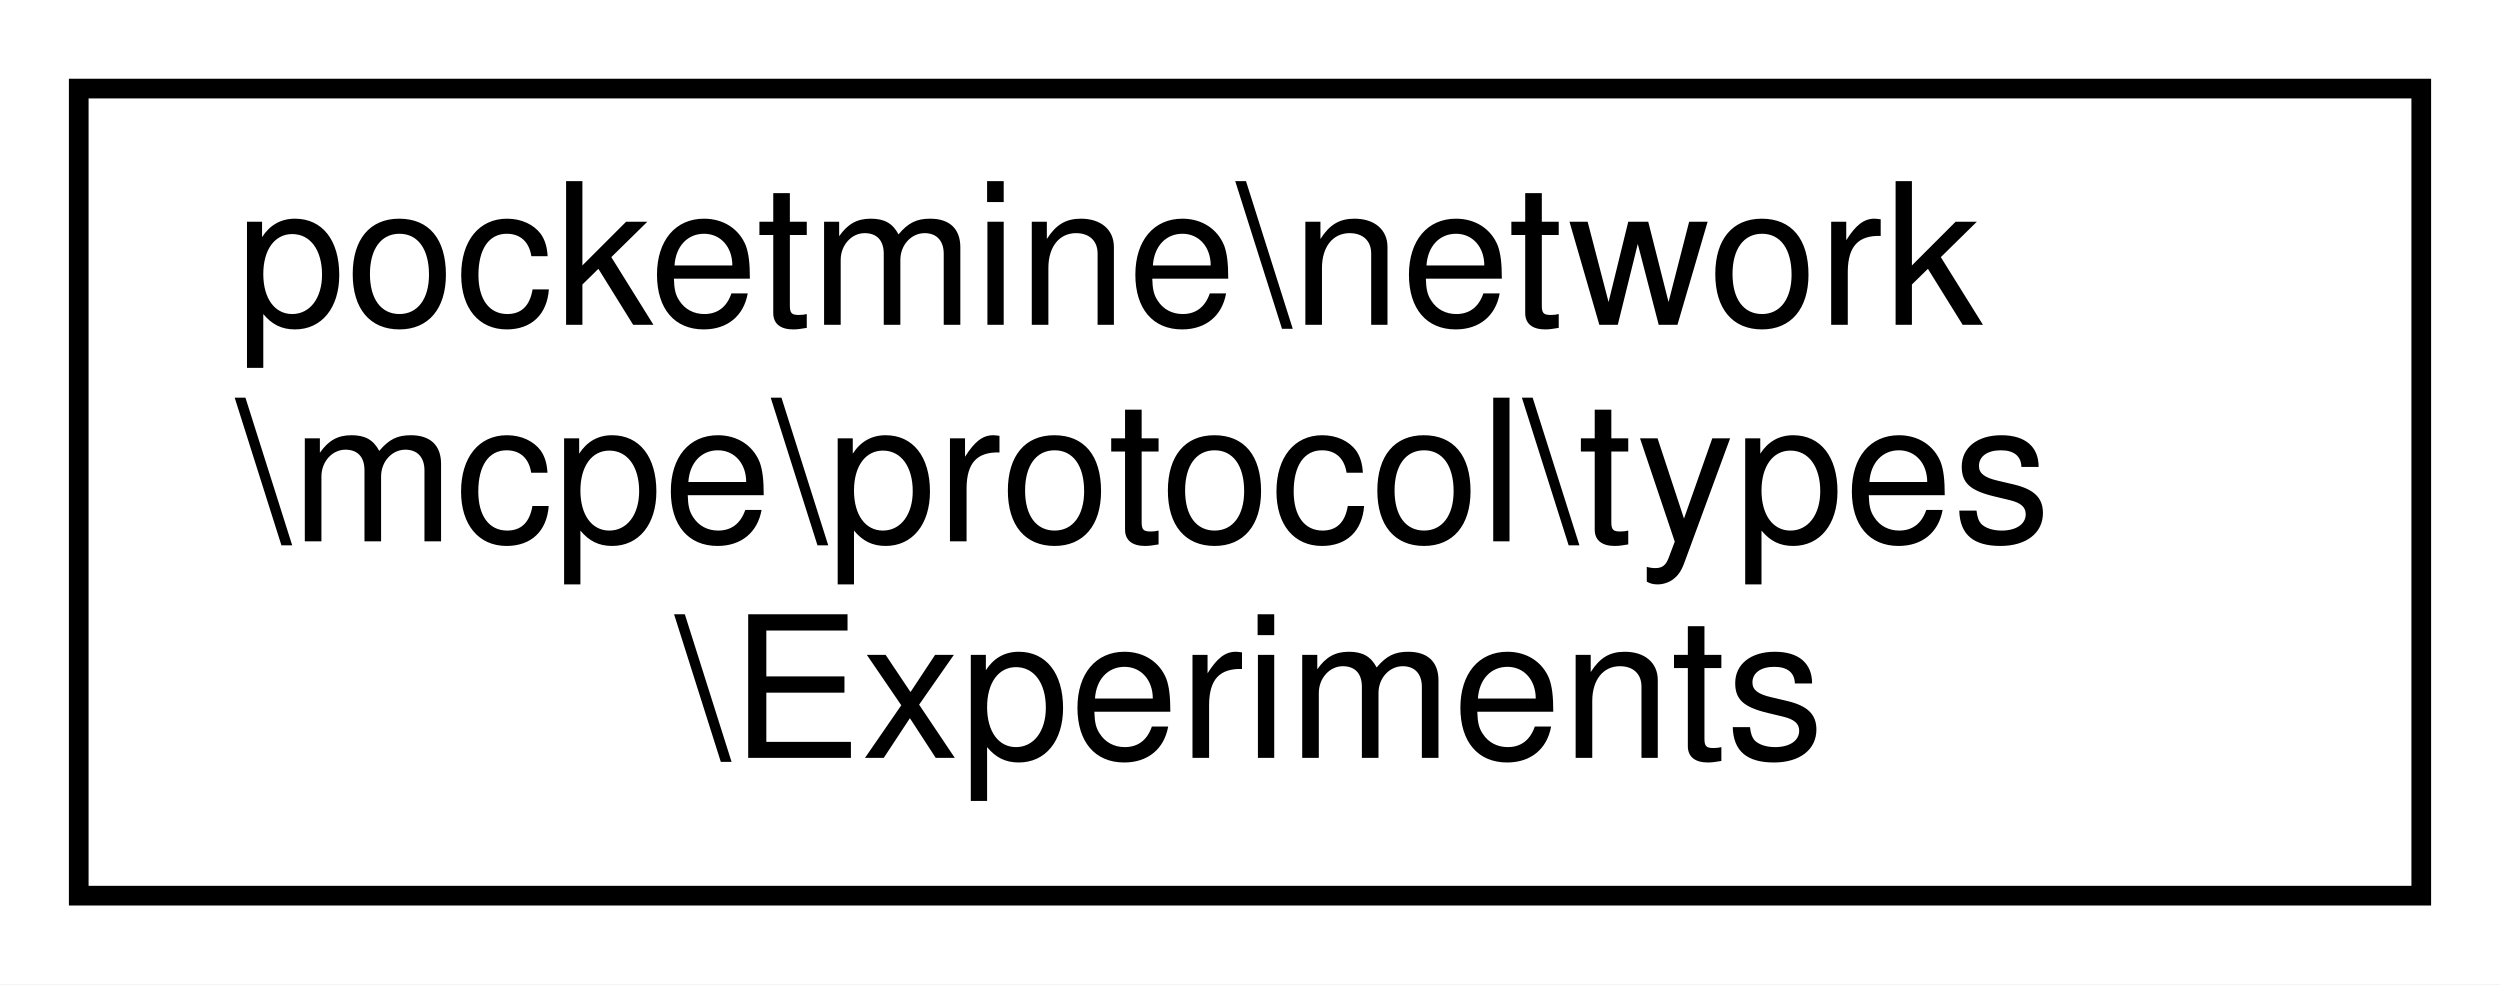
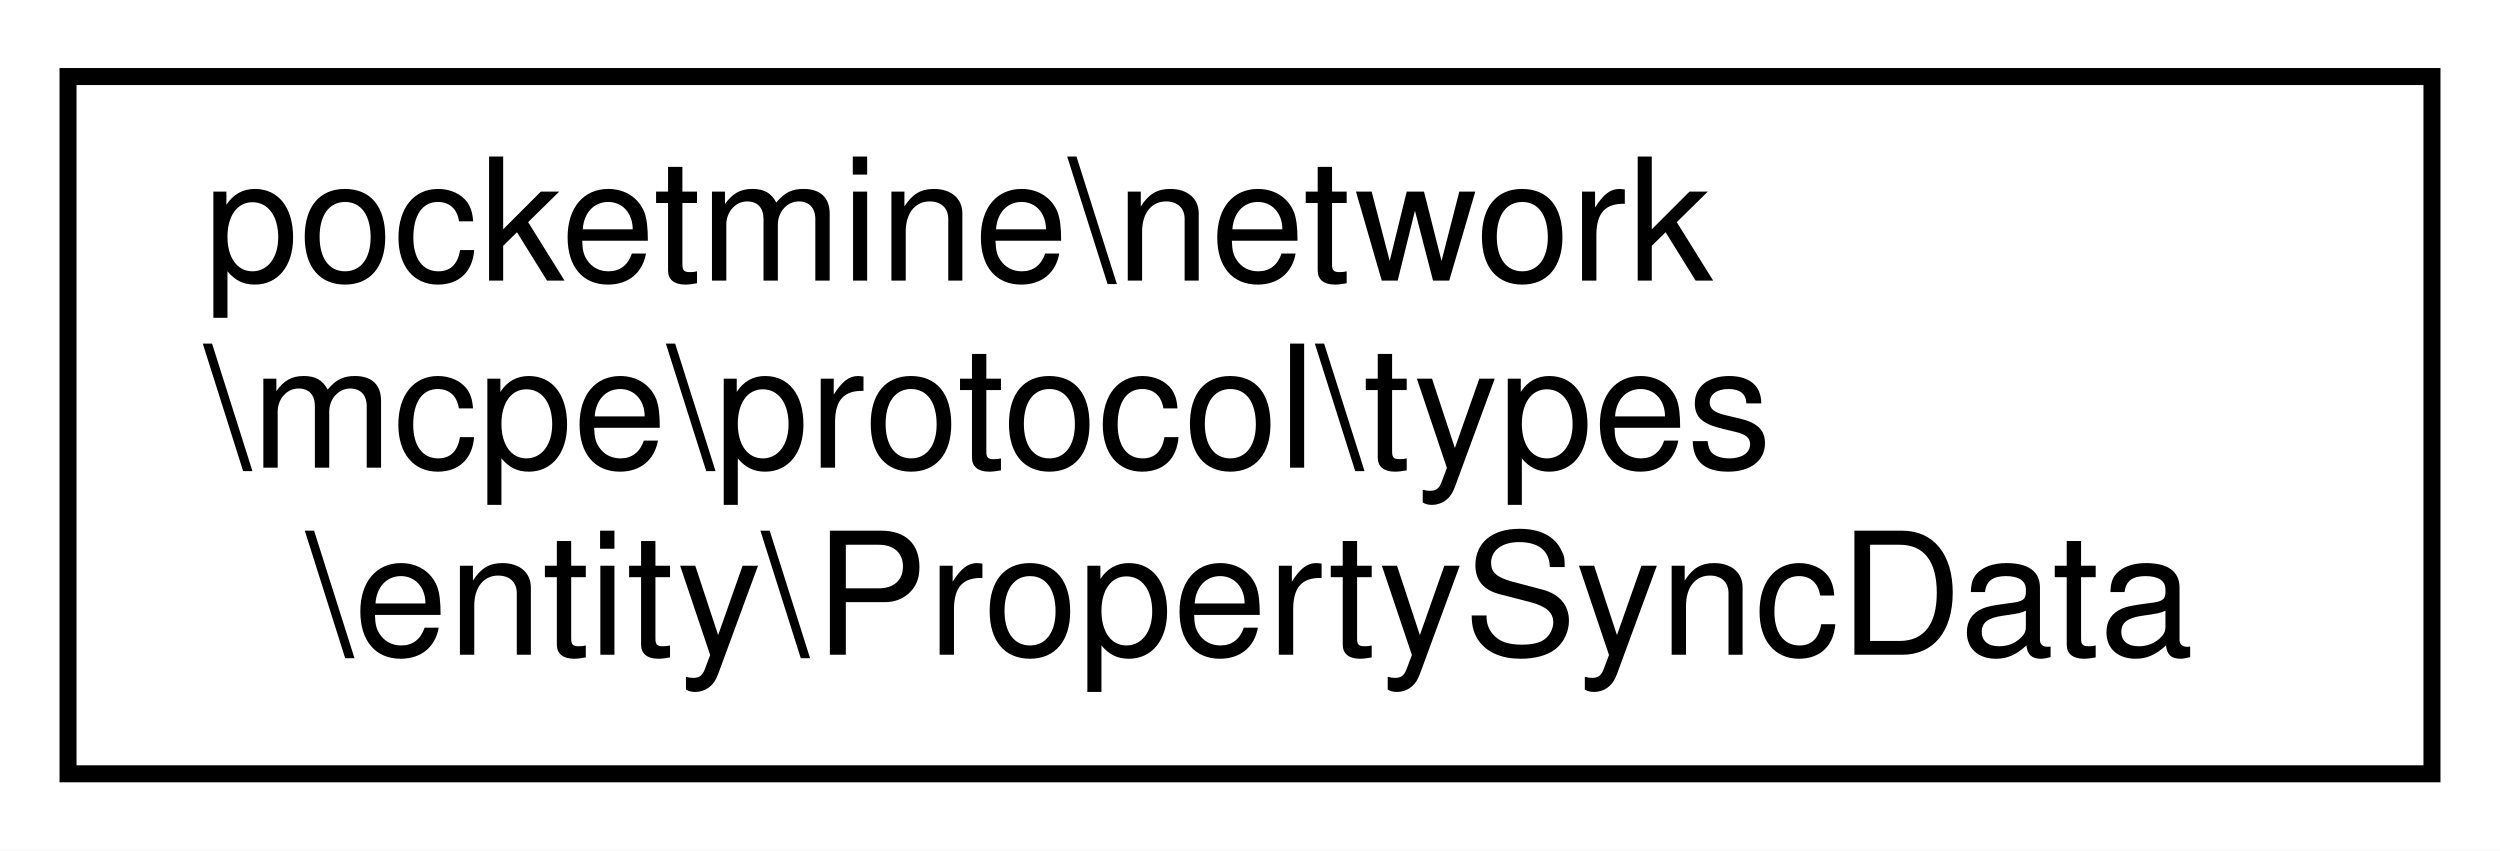
- <svg xmlns="http://www.w3.org/2000/svg" xmlns:xlink="http://www.w3.org/1999/xlink" width="127pt" height="50pt" viewBox="0.00 0.00 127.00 50.00">
+ <svg xmlns="http://www.w3.org/2000/svg" xmlns:xlink="http://www.w3.org/1999/xlink" width="147pt" height="50pt" viewBox="0.00 0.00 147.00 50.00">
  <g id="graph0" class="graph" transform="scale(1 1) rotate(0) translate(4 46)">
-     <polygon fill="white" stroke="transparent" points="-4,4 -4,-46 123,-46 123,4 -4,4" />
+     <polygon fill="white" stroke="transparent" points="-4,4 -4,-46 143,-46 143,4 -4,4" />
    <g id="node1" class="node">
      <g id="a_node1">
-         <a xlink:href="db/d33/classpocketmine_1_1network_1_1mcpe_1_1protocol_1_1types_1_1_experiments.html" target="_top" xlink:title=" ">
-           <polygon fill="white" stroke="black" points="0,-0.5 0,-41.5 119,-41.5 119,-0.5 0,-0.5" />
+         <a xlink:href="d5/d6c/classpocketmine_1_1network_1_1mcpe_1_1protocol_1_1types_1_1entity_1_1_property_sync_data.html" target="_top" xlink:title=" ">
+           <polygon fill="white" stroke="black" points="0,-0.5 0,-41.5 139,-41.5 139,-0.5 0,-0.5" />
          <text text-anchor="start" x="8" y="-29.5" font-family="Helvetica,sans-Serif" font-size="10.00">pocketmine\network</text>
          <text text-anchor="start" x="8" y="-18.5" font-family="Helvetica,sans-Serif" font-size="10.00">\mcpe\protocol\types</text>
-           <text text-anchor="middle" x="59.5" y="-7.5" font-family="Helvetica,sans-Serif" font-size="10.00">\Experiments</text>
+           <text text-anchor="middle" x="69.5" y="-7.5" font-family="Helvetica,sans-Serif" font-size="10.00">\entity\PropertySyncData</text>
        </a>
      </g>
    </g>
  </g>
</svg>
